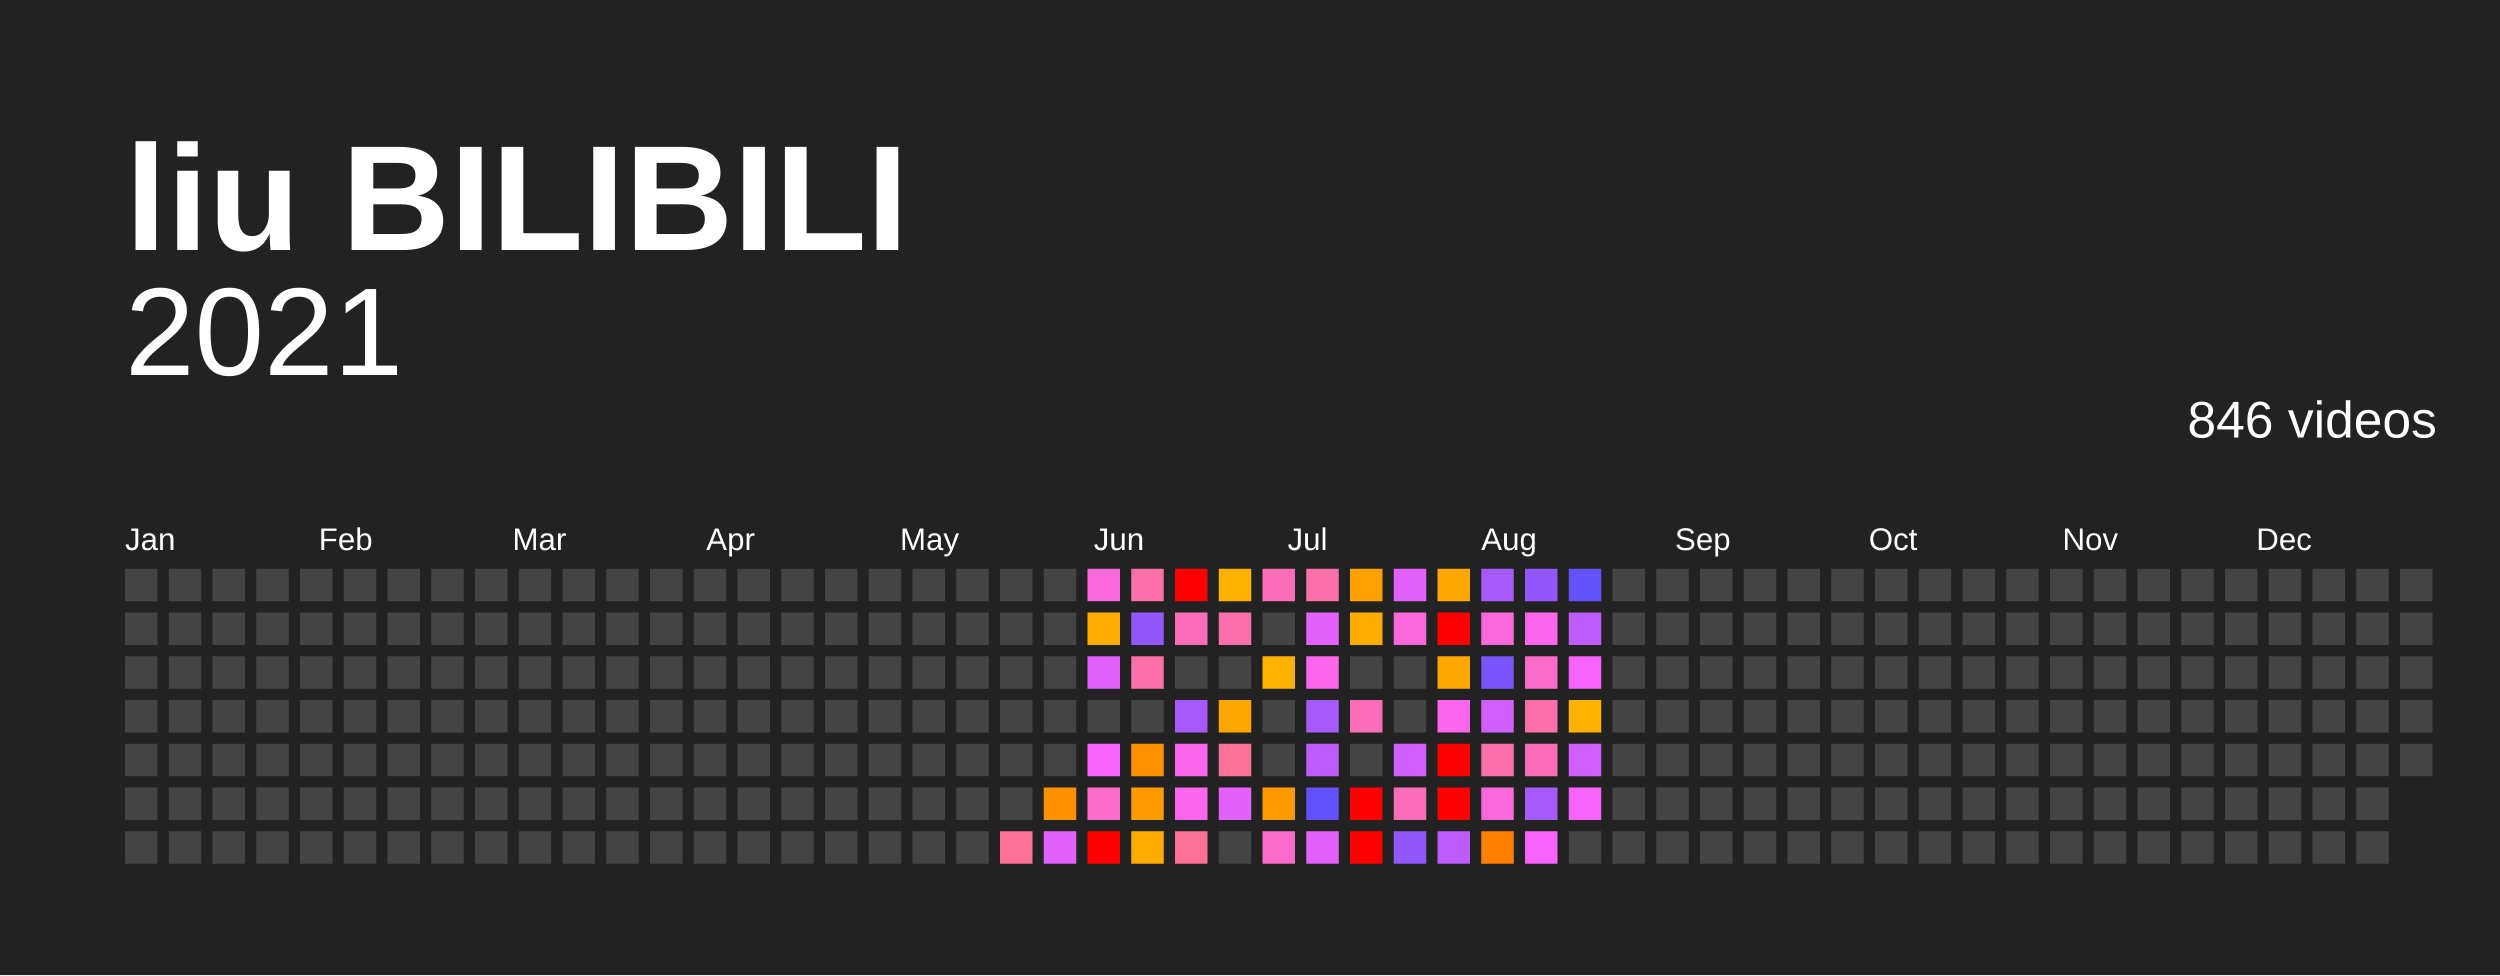
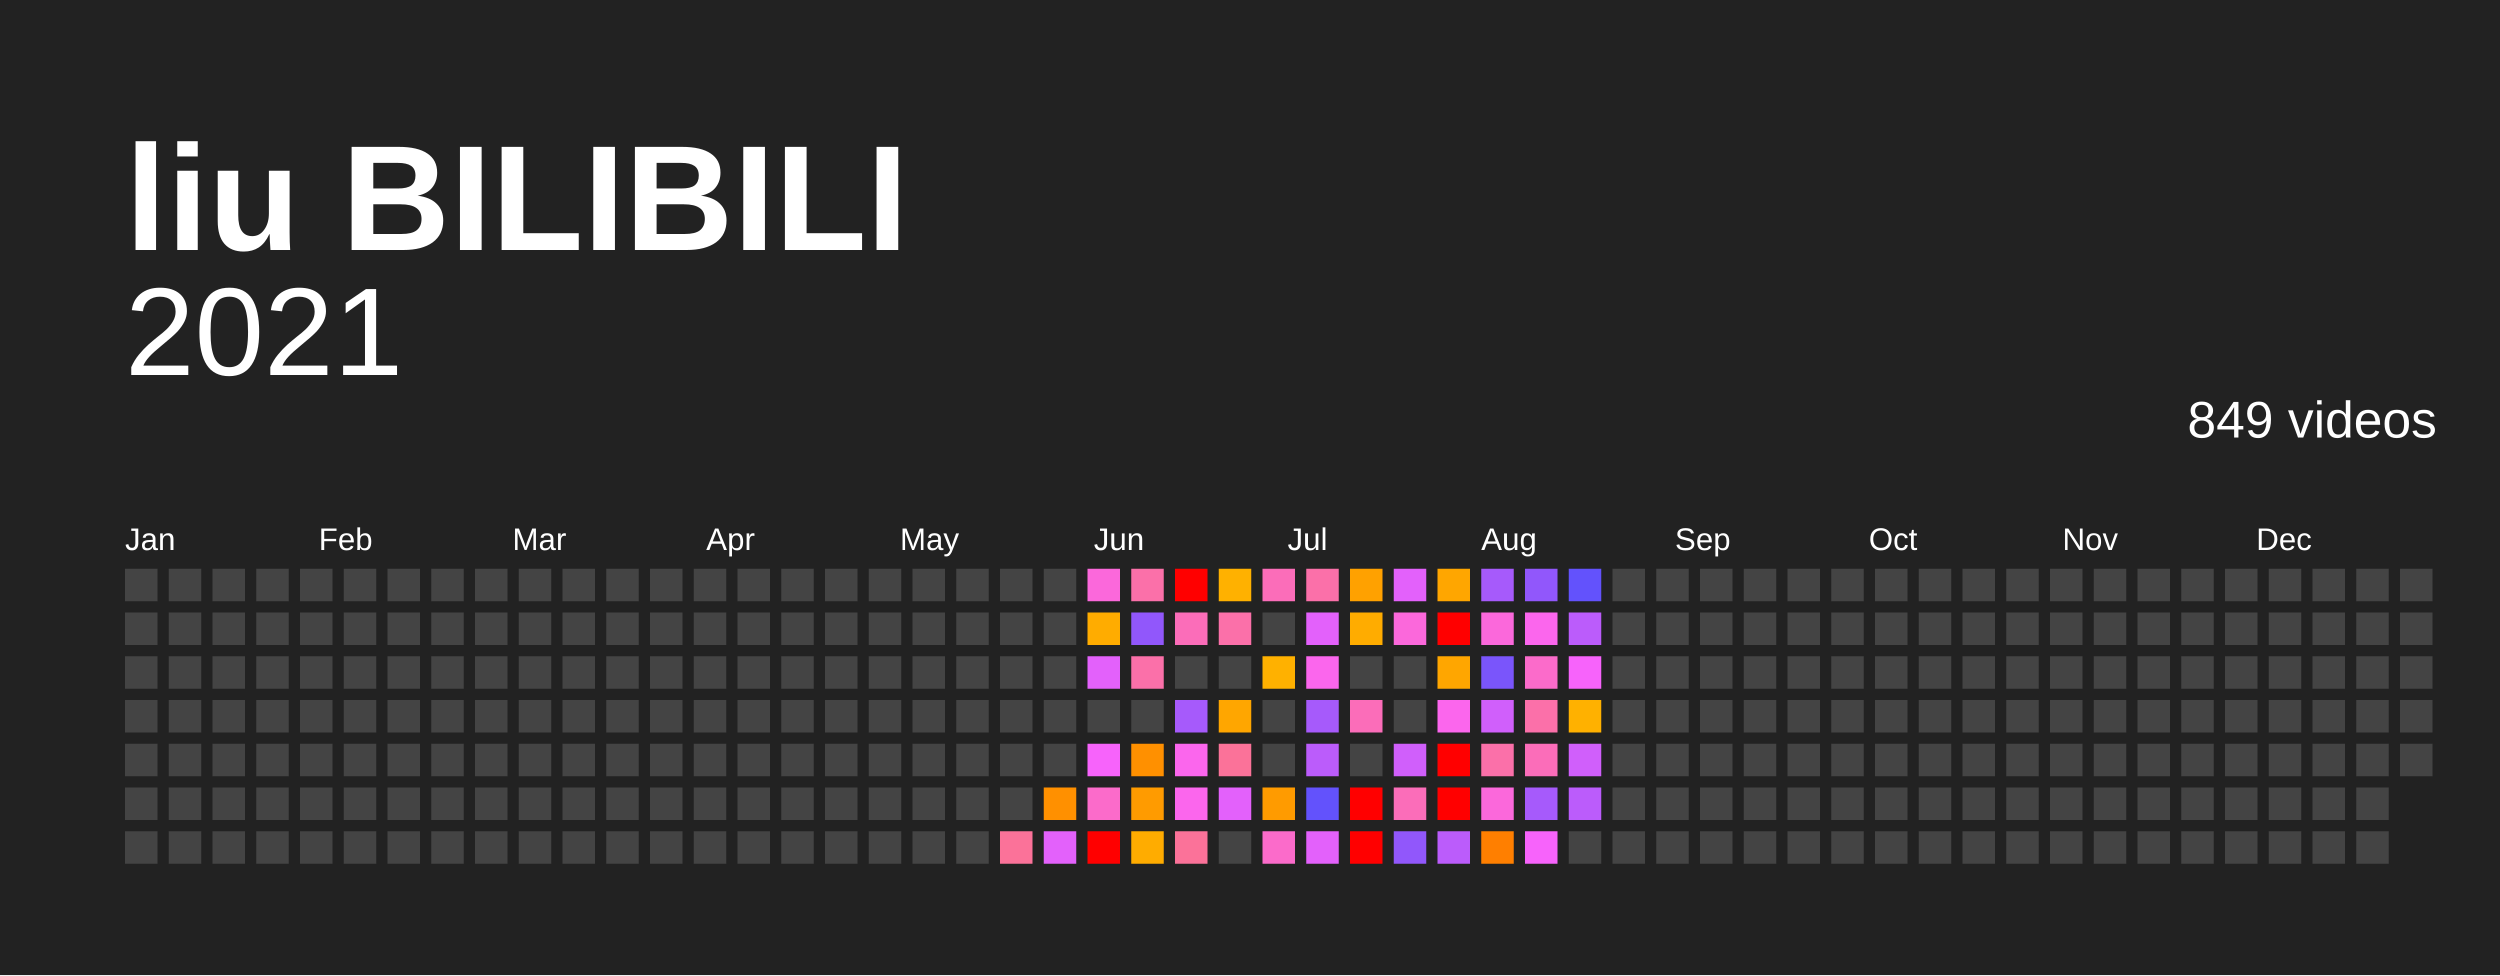
<svg xmlns="http://www.w3.org/2000/svg" baseProfile="full" height="78mm" version="1.1" viewBox="0,0,200,78" width="200mm">
  <defs />
  <rect fill="#222222" height="78" width="200" x="0" y="0" />
  <text fill="#FFFFFF" style="font-size:12px; font-family:Arial; font-weight:bold;" x="10" y="20">liu BILIBILI</text>
  <text alignment-baseline="hanging" fill="#FFFFFF" style="font-size:10.0px; font-family:Arial;" x="10" y="30">2021</text>
-   <text alignment-baseline="hanging" fill="#FFFFFF" style="font-size:4.125px; font-family:Arial;" x="175" y="35">846 videos</text>
+   <text alignment-baseline="hanging" fill="#FFFFFF" style="font-size:4.125px; font-family:Arial;" x="175" y="35">849 videos</text>
  <text fill="#FFFFFF" style="font-size:2.5px; font-family:Arial" x="10.0" y="44">Jan</text>
  <text fill="#FFFFFF" style="font-size:2.5px; font-family:Arial" x="25.5" y="44">Feb</text>
  <text fill="#FFFFFF" style="font-size:2.5px; font-family:Arial" x="41.0" y="44">Mar</text>
  <text fill="#FFFFFF" style="font-size:2.5px; font-family:Arial" x="56.5" y="44">Apr</text>
  <text fill="#FFFFFF" style="font-size:2.5px; font-family:Arial" x="72.0" y="44">May</text>
  <text fill="#FFFFFF" style="font-size:2.5px; font-family:Arial" x="87.5" y="44">Jun</text>
  <text fill="#FFFFFF" style="font-size:2.5px; font-family:Arial" x="103.0" y="44">Jul</text>
  <text fill="#FFFFFF" style="font-size:2.5px; font-family:Arial" x="118.5" y="44">Aug</text>
  <text fill="#FFFFFF" style="font-size:2.5px; font-family:Arial" x="134.0" y="44">Sep</text>
  <text fill="#FFFFFF" style="font-size:2.5px; font-family:Arial" x="149.5" y="44">Oct</text>
  <text fill="#FFFFFF" style="font-size:2.5px; font-family:Arial" x="165.0" y="44">Nov</text>
  <text fill="#FFFFFF" style="font-size:2.5px; font-family:Arial" x="180.5" y="44">Dec</text>
  <rect fill="#444444" height="2.6" width="2.6" x="10.0" y="45.5" />
  <rect fill="#444444" height="2.6" width="2.6" x="10.0" y="49.0" />
  <rect fill="#444444" height="2.6" width="2.6" x="10.0" y="52.5" />
  <rect fill="#444444" height="2.6" width="2.6" x="10.0" y="56.0" />
  <rect fill="#444444" height="2.6" width="2.6" x="10.0" y="59.5" />
  <rect fill="#444444" height="2.6" width="2.6" x="10.0" y="63.0" />
  <rect fill="#444444" height="2.6" width="2.6" x="10.0" y="66.5" />
  <rect fill="#444444" height="2.6" width="2.6" x="13.5" y="45.5" />
  <rect fill="#444444" height="2.6" width="2.6" x="13.5" y="49.0" />
  <rect fill="#444444" height="2.6" width="2.6" x="13.5" y="52.5" />
  <rect fill="#444444" height="2.6" width="2.6" x="13.5" y="56.0" />
  <rect fill="#444444" height="2.6" width="2.6" x="13.5" y="59.5" />
  <rect fill="#444444" height="2.6" width="2.6" x="13.5" y="63.0" />
  <rect fill="#444444" height="2.6" width="2.6" x="13.5" y="66.5" />
  <rect fill="#444444" height="2.6" width="2.6" x="17.0" y="45.5" />
  <rect fill="#444444" height="2.6" width="2.6" x="17.0" y="49.0" />
  <rect fill="#444444" height="2.6" width="2.6" x="17.0" y="52.5" />
  <rect fill="#444444" height="2.6" width="2.6" x="17.0" y="56.0" />
  <rect fill="#444444" height="2.6" width="2.6" x="17.0" y="59.5" />
  <rect fill="#444444" height="2.6" width="2.6" x="17.0" y="63.0" />
  <rect fill="#444444" height="2.6" width="2.6" x="17.0" y="66.5" />
  <rect fill="#444444" height="2.6" width="2.6" x="20.5" y="45.5" />
  <rect fill="#444444" height="2.6" width="2.6" x="20.5" y="49.0" />
  <rect fill="#444444" height="2.6" width="2.6" x="20.5" y="52.5" />
  <rect fill="#444444" height="2.6" width="2.6" x="20.5" y="56.0" />
  <rect fill="#444444" height="2.6" width="2.6" x="20.5" y="59.5" />
  <rect fill="#444444" height="2.6" width="2.6" x="20.5" y="63.0" />
  <rect fill="#444444" height="2.6" width="2.6" x="20.5" y="66.5" />
  <rect fill="#444444" height="2.6" width="2.6" x="24.0" y="45.5" />
  <rect fill="#444444" height="2.6" width="2.6" x="24.0" y="49.0" />
  <rect fill="#444444" height="2.6" width="2.6" x="24.0" y="52.5" />
  <rect fill="#444444" height="2.6" width="2.6" x="24.0" y="56.0" />
  <rect fill="#444444" height="2.6" width="2.6" x="24.0" y="59.5" />
  <rect fill="#444444" height="2.6" width="2.6" x="24.0" y="63.0" />
  <rect fill="#444444" height="2.6" width="2.6" x="24.0" y="66.5" />
  <rect fill="#444444" height="2.6" width="2.6" x="27.5" y="45.5" />
  <rect fill="#444444" height="2.6" width="2.6" x="27.5" y="49.0" />
  <rect fill="#444444" height="2.6" width="2.6" x="27.5" y="52.5" />
  <rect fill="#444444" height="2.6" width="2.6" x="27.5" y="56.0" />
  <rect fill="#444444" height="2.6" width="2.6" x="27.5" y="59.5" />
  <rect fill="#444444" height="2.6" width="2.6" x="27.5" y="63.0" />
  <rect fill="#444444" height="2.6" width="2.6" x="27.5" y="66.5" />
  <rect fill="#444444" height="2.6" width="2.6" x="31.0" y="45.5" />
  <rect fill="#444444" height="2.6" width="2.6" x="31.0" y="49.0" />
  <rect fill="#444444" height="2.6" width="2.6" x="31.0" y="52.5" />
  <rect fill="#444444" height="2.6" width="2.6" x="31.0" y="56.0" />
  <rect fill="#444444" height="2.6" width="2.6" x="31.0" y="59.5" />
  <rect fill="#444444" height="2.6" width="2.6" x="31.0" y="63.0" />
  <rect fill="#444444" height="2.6" width="2.6" x="31.0" y="66.5" />
  <rect fill="#444444" height="2.6" width="2.6" x="34.5" y="45.5" />
  <rect fill="#444444" height="2.6" width="2.6" x="34.5" y="49.0" />
  <rect fill="#444444" height="2.6" width="2.6" x="34.5" y="52.5" />
  <rect fill="#444444" height="2.6" width="2.6" x="34.5" y="56.0" />
  <rect fill="#444444" height="2.6" width="2.6" x="34.5" y="59.5" />
  <rect fill="#444444" height="2.6" width="2.6" x="34.5" y="63.0" />
  <rect fill="#444444" height="2.6" width="2.6" x="34.5" y="66.5" />
  <rect fill="#444444" height="2.6" width="2.6" x="38.0" y="45.5" />
  <rect fill="#444444" height="2.6" width="2.6" x="38.0" y="49.0" />
  <rect fill="#444444" height="2.6" width="2.6" x="38.0" y="52.5" />
  <rect fill="#444444" height="2.6" width="2.6" x="38.0" y="56.0" />
  <rect fill="#444444" height="2.6" width="2.6" x="38.0" y="59.5" />
  <rect fill="#444444" height="2.6" width="2.6" x="38.0" y="63.0" />
  <rect fill="#444444" height="2.6" width="2.6" x="38.0" y="66.5" />
  <rect fill="#444444" height="2.6" width="2.6" x="41.5" y="45.5" />
  <rect fill="#444444" height="2.6" width="2.6" x="41.5" y="49.0" />
  <rect fill="#444444" height="2.6" width="2.6" x="41.5" y="52.5" />
  <rect fill="#444444" height="2.6" width="2.6" x="41.5" y="56.0" />
  <rect fill="#444444" height="2.6" width="2.6" x="41.5" y="59.5" />
  <rect fill="#444444" height="2.6" width="2.6" x="41.5" y="63.0" />
  <rect fill="#444444" height="2.6" width="2.6" x="41.5" y="66.5" />
  <rect fill="#444444" height="2.6" width="2.6" x="45.0" y="45.5" />
  <rect fill="#444444" height="2.6" width="2.6" x="45.0" y="49.0" />
  <rect fill="#444444" height="2.6" width="2.6" x="45.0" y="52.5" />
  <rect fill="#444444" height="2.6" width="2.6" x="45.0" y="56.0" />
  <rect fill="#444444" height="2.6" width="2.6" x="45.0" y="59.5" />
  <rect fill="#444444" height="2.6" width="2.6" x="45.0" y="63.0" />
  <rect fill="#444444" height="2.6" width="2.6" x="45.0" y="66.5" />
  <rect fill="#444444" height="2.6" width="2.6" x="48.5" y="45.5" />
  <rect fill="#444444" height="2.6" width="2.6" x="48.5" y="49.0" />
  <rect fill="#444444" height="2.6" width="2.6" x="48.5" y="52.5" />
  <rect fill="#444444" height="2.6" width="2.6" x="48.5" y="56.0" />
  <rect fill="#444444" height="2.6" width="2.6" x="48.5" y="59.5" />
  <rect fill="#444444" height="2.6" width="2.6" x="48.5" y="63.0" />
  <rect fill="#444444" height="2.6" width="2.6" x="48.5" y="66.5" />
  <rect fill="#444444" height="2.6" width="2.6" x="52.0" y="45.5" />
  <rect fill="#444444" height="2.6" width="2.6" x="52.0" y="49.0" />
  <rect fill="#444444" height="2.6" width="2.6" x="52.0" y="52.5" />
  <rect fill="#444444" height="2.6" width="2.6" x="52.0" y="56.0" />
  <rect fill="#444444" height="2.6" width="2.6" x="52.0" y="59.5" />
  <rect fill="#444444" height="2.6" width="2.6" x="52.0" y="63.0" />
  <rect fill="#444444" height="2.6" width="2.6" x="52.0" y="66.5" />
  <rect fill="#444444" height="2.6" width="2.6" x="55.5" y="45.5" />
  <rect fill="#444444" height="2.6" width="2.6" x="55.5" y="49.0" />
  <rect fill="#444444" height="2.6" width="2.6" x="55.5" y="52.5" />
  <rect fill="#444444" height="2.6" width="2.6" x="55.5" y="56.0" />
  <rect fill="#444444" height="2.6" width="2.6" x="55.5" y="59.5" />
  <rect fill="#444444" height="2.6" width="2.6" x="55.5" y="63.0" />
  <rect fill="#444444" height="2.6" width="2.6" x="55.5" y="66.5" />
  <rect fill="#444444" height="2.6" width="2.6" x="59.0" y="45.5" />
  <rect fill="#444444" height="2.6" width="2.6" x="59.0" y="49.0" />
  <rect fill="#444444" height="2.6" width="2.6" x="59.0" y="52.5" />
  <rect fill="#444444" height="2.6" width="2.6" x="59.0" y="56.0" />
  <rect fill="#444444" height="2.6" width="2.6" x="59.0" y="59.5" />
  <rect fill="#444444" height="2.6" width="2.6" x="59.0" y="63.0" />
  <rect fill="#444444" height="2.6" width="2.6" x="59.0" y="66.5" />
  <rect fill="#444444" height="2.6" width="2.6" x="62.5" y="45.5" />
  <rect fill="#444444" height="2.6" width="2.6" x="62.5" y="49.0" />
  <rect fill="#444444" height="2.6" width="2.6" x="62.5" y="52.5" />
  <rect fill="#444444" height="2.6" width="2.6" x="62.5" y="56.0" />
  <rect fill="#444444" height="2.6" width="2.6" x="62.5" y="59.5" />
  <rect fill="#444444" height="2.6" width="2.6" x="62.5" y="63.0" />
  <rect fill="#444444" height="2.6" width="2.6" x="62.5" y="66.5" />
  <rect fill="#444444" height="2.6" width="2.6" x="66.0" y="45.5" />
  <rect fill="#444444" height="2.6" width="2.6" x="66.0" y="49.0" />
  <rect fill="#444444" height="2.6" width="2.6" x="66.0" y="52.5" />
  <rect fill="#444444" height="2.6" width="2.6" x="66.0" y="56.0" />
  <rect fill="#444444" height="2.6" width="2.6" x="66.0" y="59.5" />
  <rect fill="#444444" height="2.6" width="2.6" x="66.0" y="63.0" />
  <rect fill="#444444" height="2.6" width="2.6" x="66.0" y="66.5" />
  <rect fill="#444444" height="2.6" width="2.6" x="69.5" y="45.5" />
  <rect fill="#444444" height="2.6" width="2.6" x="69.5" y="49.0" />
  <rect fill="#444444" height="2.6" width="2.6" x="69.5" y="52.5" />
  <rect fill="#444444" height="2.6" width="2.6" x="69.5" y="56.0" />
  <rect fill="#444444" height="2.6" width="2.6" x="69.5" y="59.5" />
  <rect fill="#444444" height="2.6" width="2.6" x="69.5" y="63.0" />
  <rect fill="#444444" height="2.6" width="2.6" x="69.5" y="66.5" />
  <rect fill="#444444" height="2.6" width="2.6" x="73.0" y="45.5" />
  <rect fill="#444444" height="2.6" width="2.6" x="73.0" y="49.0" />
  <rect fill="#444444" height="2.6" width="2.6" x="73.0" y="52.5" />
  <rect fill="#444444" height="2.6" width="2.6" x="73.0" y="56.0" />
  <rect fill="#444444" height="2.6" width="2.6" x="73.0" y="59.5" />
  <rect fill="#444444" height="2.6" width="2.6" x="73.0" y="63.0" />
  <rect fill="#444444" height="2.6" width="2.6" x="73.0" y="66.5" />
  <rect fill="#444444" height="2.6" width="2.6" x="76.5" y="45.5" />
  <rect fill="#444444" height="2.6" width="2.6" x="76.5" y="49.0" />
  <rect fill="#444444" height="2.6" width="2.6" x="76.5" y="52.5" />
  <rect fill="#444444" height="2.6" width="2.6" x="76.5" y="56.0" />
  <rect fill="#444444" height="2.6" width="2.6" x="76.5" y="59.5" />
  <rect fill="#444444" height="2.6" width="2.6" x="76.5" y="63.0" />
  <rect fill="#444444" height="2.6" width="2.6" x="76.5" y="66.5" />
  <rect fill="#444444" height="2.6" width="2.6" x="80.0" y="45.5" />
  <rect fill="#444444" height="2.6" width="2.6" x="80.0" y="49.0" />
  <rect fill="#444444" height="2.6" width="2.6" x="80.0" y="52.5" />
  <rect fill="#444444" height="2.6" width="2.6" x="80.0" y="56.0" />
  <rect fill="#444444" height="2.6" width="2.6" x="80.0" y="59.5" />
  <rect fill="#444444" height="2.6" width="2.6" x="80.0" y="63.0" />
  <rect fill="#fb7299" height="2.6" width="2.6" x="80.0" y="66.5" />
  <rect fill="#444444" height="2.6" width="2.6" x="83.5" y="45.5" />
  <rect fill="#444444" height="2.6" width="2.6" x="83.5" y="49.0" />
  <rect fill="#444444" height="2.6" width="2.6" x="83.5" y="52.5" />
  <rect fill="#444444" height="2.6" width="2.6" x="83.5" y="56.0" />
  <rect fill="#444444" height="2.6" width="2.6" x="83.5" y="59.5" />
  <rect fill="#ff9000" height="2.6" width="2.6" x="83.5" y="63.0" />
  <rect fill="#e361fb" height="2.6" width="2.6" x="83.5" y="66.5" />
  <rect fill="#fb68db" height="2.6" width="2.6" x="87.0" y="45.5" />
  <rect fill="#ffac00" height="2.6" width="2.6" x="87.0" y="49.0" />
  <rect fill="#e361fb" height="2.6" width="2.6" x="87.0" y="52.5" />
  <rect fill="#444444" height="2.6" width="2.6" x="87.0" y="56.0" />
  <rect fill="#f763fb" height="2.6" width="2.6" x="87.0" y="59.5" />
  <rect fill="#fb6bca" height="2.6" width="2.6" x="87.0" y="63.0" />
  <rect fill="red" height="2.6" width="2.6" x="87.0" y="66.5" />
  <rect fill="#fb70a9" height="2.6" width="2.6" x="90.5" y="45.5" />
  <rect fill="#9157fb" height="2.6" width="2.6" x="90.5" y="49.0" />
  <rect fill="#fb70a9" height="2.6" width="2.6" x="90.5" y="52.5" />
  <rect fill="#444444" height="2.6" width="2.6" x="90.5" y="56.0" />
  <rect fill="#ff9000" height="2.6" width="2.6" x="90.5" y="59.5" />
  <rect fill="#ff9b00" height="2.6" width="2.6" x="90.5" y="63.0" />
  <rect fill="#ffac00" height="2.6" width="2.6" x="90.5" y="66.5" />
  <rect fill="red" height="2.6" width="2.6" x="94.0" y="45.5" />
  <rect fill="#fb6db9" height="2.6" width="2.6" x="94.0" y="49.0" />
  <rect fill="#444444" height="2.6" width="2.6" x="94.0" y="52.5" />
  <rect fill="#a65afb" height="2.6" width="2.6" x="94.0" y="56.0" />
  <rect fill="#fb66ed" height="2.6" width="2.6" x="94.0" y="59.5" />
  <rect fill="#fb66ed" height="2.6" width="2.6" x="94.0" y="63.0" />
  <rect fill="#fb7299" height="2.6" width="2.6" x="94.0" y="66.5" />
  <rect fill="#ffb100" height="2.6" width="2.6" x="97.5" y="45.5" />
  <rect fill="#fb70a9" height="2.6" width="2.6" x="97.5" y="49.0" />
  <rect fill="#444444" height="2.6" width="2.6" x="97.5" y="52.5" />
  <rect fill="#ffa600" height="2.6" width="2.6" x="97.5" y="56.0" />
  <rect fill="#fb7299" height="2.6" width="2.6" x="97.5" y="59.5" />
  <rect fill="#e361fb" height="2.6" width="2.6" x="97.5" y="63.0" />
  <rect fill="#444444" height="2.6" width="2.6" x="97.5" y="66.5" />
  <rect fill="#fb6db9" height="2.6" width="2.6" x="101.0" y="45.5" />
  <rect fill="#444444" height="2.6" width="2.6" x="101.0" y="49.0" />
  <rect fill="#ffb100" height="2.6" width="2.6" x="101.0" y="52.5" />
  <rect fill="#444444" height="2.6" width="2.6" x="101.0" y="56.0" />
  <rect fill="#444444" height="2.6" width="2.6" x="101.0" y="59.5" />
  <rect fill="#ff9b00" height="2.6" width="2.6" x="101.0" y="63.0" />
  <rect fill="#fb6bca" height="2.6" width="2.6" x="101.0" y="66.5" />
  <rect fill="#fb70a9" height="2.6" width="2.6" x="104.5" y="45.5" />
  <rect fill="#e361fb" height="2.6" width="2.6" x="104.5" y="49.0" />
  <rect fill="#fb66ed" height="2.6" width="2.6" x="104.5" y="52.5" />
  <rect fill="#a65afb" height="2.6" width="2.6" x="104.5" y="56.0" />
  <rect fill="#bb5cfb" height="2.6" width="2.6" x="104.5" y="59.5" />
  <rect fill="#6352fc" height="2.6" width="2.6" x="104.5" y="63.0" />
  <rect fill="#e361fb" height="2.6" width="2.6" x="104.5" y="66.5" />
  <rect fill="#ffa100" height="2.6" width="2.6" x="108.0" y="45.5" />
  <rect fill="#ffac00" height="2.6" width="2.6" x="108.0" y="49.0" />
  <rect fill="#444444" height="2.6" width="2.6" x="108.0" y="52.5" />
  <rect fill="#fb6db9" height="2.6" width="2.6" x="108.0" y="56.0" />
  <rect fill="#444444" height="2.6" width="2.6" x="108.0" y="59.5" />
  <rect fill="red" height="2.6" width="2.6" x="108.0" y="63.0" />
  <rect fill="red" height="2.6" width="2.6" x="108.0" y="66.5" />
  <rect fill="#e361fb" height="2.6" width="2.6" x="111.5" y="45.5" />
  <rect fill="#fb68db" height="2.6" width="2.6" x="111.5" y="49.0" />
  <rect fill="#444444" height="2.6" width="2.6" x="111.5" y="52.5" />
  <rect fill="#444444" height="2.6" width="2.6" x="111.5" y="56.0" />
  <rect fill="#d05ffb" height="2.6" width="2.6" x="111.5" y="59.5" />
  <rect fill="#fb6db9" height="2.6" width="2.6" x="111.5" y="63.0" />
  <rect fill="#9157fb" height="2.6" width="2.6" x="111.5" y="66.5" />
  <rect fill="#ffa600" height="2.6" width="2.6" x="115.0" y="45.5" />
  <rect fill="red" height="2.6" width="2.6" x="115.0" y="49.0" />
  <rect fill="#ffa600" height="2.6" width="2.6" x="115.0" y="52.5" />
  <rect fill="#fb66ed" height="2.6" width="2.6" x="115.0" y="56.0" />
  <rect fill="red" height="2.6" width="2.6" x="115.0" y="59.5" />
  <rect fill="red" height="2.6" width="2.6" x="115.0" y="63.0" />
  <rect fill="#bb5cfb" height="2.6" width="2.6" x="115.0" y="66.5" />
  <rect fill="#a65afb" height="2.6" width="2.6" x="118.5" y="45.5" />
  <rect fill="#fb68db" height="2.6" width="2.6" x="118.5" y="49.0" />
  <rect fill="#7a55fb" height="2.6" width="2.6" x="118.5" y="52.5" />
  <rect fill="#d05ffb" height="2.6" width="2.6" x="118.5" y="56.0" />
  <rect fill="#fb70a9" height="2.6" width="2.6" x="118.5" y="59.5" />
  <rect fill="#fb68db" height="2.6" width="2.6" x="118.5" y="63.0" />
  <rect fill="#ff7f00" height="2.6" width="2.6" x="118.5" y="66.5" />
  <rect fill="#9157fb" height="2.6" width="2.6" x="122.0" y="45.5" />
  <rect fill="#fb66ed" height="2.6" width="2.6" x="122.0" y="49.0" />
  <rect fill="#fb6bca" height="2.6" width="2.6" x="122.0" y="52.5" />
  <rect fill="#fb70a9" height="2.6" width="2.6" x="122.0" y="56.0" />
  <rect fill="#fb6db9" height="2.6" width="2.6" x="122.0" y="59.5" />
  <rect fill="#a65afb" height="2.6" width="2.6" x="122.0" y="63.0" />
  <rect fill="#f763fb" height="2.6" width="2.6" x="122.0" y="66.5" />
  <rect fill="#6352fc" height="2.6" width="2.6" x="125.5" y="45.5" />
  <rect fill="#bb5cfb" height="2.6" width="2.6" x="125.5" y="49.0" />
  <rect fill="#f763fb" height="2.6" width="2.6" x="125.5" y="52.5" />
  <rect fill="#ffb100" height="2.6" width="2.6" x="125.5" y="56.0" />
  <rect fill="#d05ffb" height="2.6" width="2.6" x="125.5" y="59.5" />
-   <rect fill="#f763fb" height="2.6" width="2.6" x="125.5" y="63.0" />
+   <rect fill="#bb5cfb" height="2.6" width="2.6" x="125.5" y="63.0" />
  <rect fill="#444444" height="2.6" width="2.6" x="125.5" y="66.5" />
  <rect fill="#444444" height="2.6" width="2.6" x="129.0" y="45.5" />
  <rect fill="#444444" height="2.6" width="2.6" x="129.0" y="49.0" />
  <rect fill="#444444" height="2.6" width="2.6" x="129.0" y="52.5" />
  <rect fill="#444444" height="2.6" width="2.6" x="129.0" y="56.0" />
  <rect fill="#444444" height="2.6" width="2.6" x="129.0" y="59.5" />
  <rect fill="#444444" height="2.6" width="2.6" x="129.0" y="63.0" />
  <rect fill="#444444" height="2.6" width="2.6" x="129.0" y="66.5" />
  <rect fill="#444444" height="2.6" width="2.6" x="132.5" y="45.5" />
  <rect fill="#444444" height="2.6" width="2.6" x="132.5" y="49.0" />
  <rect fill="#444444" height="2.6" width="2.6" x="132.5" y="52.5" />
  <rect fill="#444444" height="2.6" width="2.6" x="132.5" y="56.0" />
  <rect fill="#444444" height="2.6" width="2.6" x="132.5" y="59.5" />
  <rect fill="#444444" height="2.6" width="2.6" x="132.5" y="63.0" />
  <rect fill="#444444" height="2.6" width="2.6" x="132.5" y="66.5" />
  <rect fill="#444444" height="2.6" width="2.6" x="136.0" y="45.5" />
  <rect fill="#444444" height="2.6" width="2.6" x="136.0" y="49.0" />
  <rect fill="#444444" height="2.6" width="2.6" x="136.0" y="52.5" />
  <rect fill="#444444" height="2.6" width="2.6" x="136.0" y="56.0" />
  <rect fill="#444444" height="2.6" width="2.6" x="136.0" y="59.5" />
  <rect fill="#444444" height="2.6" width="2.6" x="136.0" y="63.0" />
  <rect fill="#444444" height="2.6" width="2.6" x="136.0" y="66.5" />
  <rect fill="#444444" height="2.6" width="2.6" x="139.5" y="45.5" />
  <rect fill="#444444" height="2.6" width="2.6" x="139.5" y="49.0" />
  <rect fill="#444444" height="2.6" width="2.6" x="139.5" y="52.5" />
  <rect fill="#444444" height="2.6" width="2.6" x="139.5" y="56.0" />
  <rect fill="#444444" height="2.6" width="2.6" x="139.5" y="59.5" />
  <rect fill="#444444" height="2.6" width="2.6" x="139.5" y="63.0" />
  <rect fill="#444444" height="2.6" width="2.6" x="139.5" y="66.5" />
  <rect fill="#444444" height="2.6" width="2.6" x="143.0" y="45.5" />
  <rect fill="#444444" height="2.6" width="2.6" x="143.0" y="49.0" />
  <rect fill="#444444" height="2.6" width="2.6" x="143.0" y="52.5" />
  <rect fill="#444444" height="2.6" width="2.6" x="143.0" y="56.0" />
  <rect fill="#444444" height="2.6" width="2.6" x="143.0" y="59.5" />
  <rect fill="#444444" height="2.6" width="2.6" x="143.0" y="63.0" />
  <rect fill="#444444" height="2.6" width="2.6" x="143.0" y="66.5" />
  <rect fill="#444444" height="2.6" width="2.6" x="146.5" y="45.5" />
  <rect fill="#444444" height="2.6" width="2.6" x="146.5" y="49.0" />
  <rect fill="#444444" height="2.6" width="2.6" x="146.5" y="52.5" />
  <rect fill="#444444" height="2.6" width="2.6" x="146.5" y="56.0" />
  <rect fill="#444444" height="2.6" width="2.6" x="146.5" y="59.5" />
  <rect fill="#444444" height="2.6" width="2.6" x="146.5" y="63.0" />
  <rect fill="#444444" height="2.6" width="2.6" x="146.5" y="66.5" />
  <rect fill="#444444" height="2.6" width="2.6" x="150.0" y="45.5" />
  <rect fill="#444444" height="2.6" width="2.6" x="150.0" y="49.0" />
  <rect fill="#444444" height="2.6" width="2.6" x="150.0" y="52.5" />
  <rect fill="#444444" height="2.6" width="2.6" x="150.0" y="56.0" />
  <rect fill="#444444" height="2.6" width="2.6" x="150.0" y="59.5" />
  <rect fill="#444444" height="2.6" width="2.6" x="150.0" y="63.0" />
  <rect fill="#444444" height="2.6" width="2.6" x="150.0" y="66.5" />
  <rect fill="#444444" height="2.6" width="2.6" x="153.5" y="45.5" />
  <rect fill="#444444" height="2.6" width="2.6" x="153.5" y="49.0" />
  <rect fill="#444444" height="2.6" width="2.6" x="153.5" y="52.5" />
  <rect fill="#444444" height="2.6" width="2.6" x="153.5" y="56.0" />
  <rect fill="#444444" height="2.6" width="2.6" x="153.5" y="59.5" />
  <rect fill="#444444" height="2.6" width="2.6" x="153.5" y="63.0" />
  <rect fill="#444444" height="2.6" width="2.6" x="153.5" y="66.5" />
  <rect fill="#444444" height="2.6" width="2.6" x="157.0" y="45.5" />
  <rect fill="#444444" height="2.6" width="2.6" x="157.0" y="49.0" />
  <rect fill="#444444" height="2.6" width="2.6" x="157.0" y="52.5" />
  <rect fill="#444444" height="2.6" width="2.6" x="157.0" y="56.0" />
  <rect fill="#444444" height="2.6" width="2.6" x="157.0" y="59.5" />
  <rect fill="#444444" height="2.6" width="2.6" x="157.0" y="63.0" />
  <rect fill="#444444" height="2.6" width="2.6" x="157.0" y="66.5" />
  <rect fill="#444444" height="2.6" width="2.6" x="160.5" y="45.5" />
  <rect fill="#444444" height="2.6" width="2.6" x="160.5" y="49.0" />
  <rect fill="#444444" height="2.6" width="2.6" x="160.5" y="52.5" />
  <rect fill="#444444" height="2.6" width="2.6" x="160.5" y="56.0" />
  <rect fill="#444444" height="2.6" width="2.6" x="160.5" y="59.5" />
  <rect fill="#444444" height="2.6" width="2.6" x="160.5" y="63.0" />
  <rect fill="#444444" height="2.6" width="2.6" x="160.5" y="66.5" />
  <rect fill="#444444" height="2.6" width="2.6" x="164.0" y="45.5" />
  <rect fill="#444444" height="2.6" width="2.6" x="164.0" y="49.0" />
  <rect fill="#444444" height="2.6" width="2.6" x="164.0" y="52.5" />
  <rect fill="#444444" height="2.6" width="2.6" x="164.0" y="56.0" />
  <rect fill="#444444" height="2.6" width="2.6" x="164.0" y="59.5" />
  <rect fill="#444444" height="2.6" width="2.6" x="164.0" y="63.0" />
  <rect fill="#444444" height="2.6" width="2.6" x="164.0" y="66.5" />
  <rect fill="#444444" height="2.6" width="2.6" x="167.5" y="45.5" />
  <rect fill="#444444" height="2.6" width="2.6" x="167.5" y="49.0" />
  <rect fill="#444444" height="2.6" width="2.6" x="167.5" y="52.5" />
  <rect fill="#444444" height="2.6" width="2.6" x="167.5" y="56.0" />
  <rect fill="#444444" height="2.6" width="2.6" x="167.5" y="59.5" />
  <rect fill="#444444" height="2.6" width="2.6" x="167.5" y="63.0" />
  <rect fill="#444444" height="2.6" width="2.6" x="167.5" y="66.5" />
  <rect fill="#444444" height="2.6" width="2.6" x="171.0" y="45.5" />
  <rect fill="#444444" height="2.6" width="2.6" x="171.0" y="49.0" />
  <rect fill="#444444" height="2.6" width="2.6" x="171.0" y="52.5" />
  <rect fill="#444444" height="2.6" width="2.6" x="171.0" y="56.0" />
  <rect fill="#444444" height="2.6" width="2.6" x="171.0" y="59.5" />
  <rect fill="#444444" height="2.6" width="2.6" x="171.0" y="63.0" />
  <rect fill="#444444" height="2.6" width="2.6" x="171.0" y="66.5" />
  <rect fill="#444444" height="2.6" width="2.6" x="174.5" y="45.5" />
  <rect fill="#444444" height="2.6" width="2.6" x="174.5" y="49.0" />
  <rect fill="#444444" height="2.6" width="2.6" x="174.5" y="52.5" />
  <rect fill="#444444" height="2.6" width="2.6" x="174.5" y="56.0" />
  <rect fill="#444444" height="2.6" width="2.6" x="174.5" y="59.5" />
  <rect fill="#444444" height="2.6" width="2.6" x="174.5" y="63.0" />
  <rect fill="#444444" height="2.6" width="2.6" x="174.5" y="66.5" />
  <rect fill="#444444" height="2.6" width="2.6" x="178.0" y="45.5" />
  <rect fill="#444444" height="2.6" width="2.6" x="178.0" y="49.0" />
  <rect fill="#444444" height="2.6" width="2.6" x="178.0" y="52.5" />
  <rect fill="#444444" height="2.6" width="2.6" x="178.0" y="56.0" />
  <rect fill="#444444" height="2.6" width="2.6" x="178.0" y="59.5" />
  <rect fill="#444444" height="2.6" width="2.6" x="178.0" y="63.0" />
  <rect fill="#444444" height="2.6" width="2.6" x="178.0" y="66.5" />
  <rect fill="#444444" height="2.6" width="2.6" x="181.5" y="45.5" />
  <rect fill="#444444" height="2.6" width="2.6" x="181.5" y="49.0" />
  <rect fill="#444444" height="2.6" width="2.6" x="181.5" y="52.5" />
  <rect fill="#444444" height="2.6" width="2.6" x="181.5" y="56.0" />
  <rect fill="#444444" height="2.6" width="2.6" x="181.5" y="59.5" />
  <rect fill="#444444" height="2.6" width="2.6" x="181.5" y="63.0" />
  <rect fill="#444444" height="2.6" width="2.6" x="181.5" y="66.5" />
  <rect fill="#444444" height="2.6" width="2.6" x="185.0" y="45.5" />
  <rect fill="#444444" height="2.6" width="2.6" x="185.0" y="49.0" />
  <rect fill="#444444" height="2.6" width="2.6" x="185.0" y="52.5" />
  <rect fill="#444444" height="2.6" width="2.6" x="185.0" y="56.0" />
  <rect fill="#444444" height="2.6" width="2.6" x="185.0" y="59.5" />
  <rect fill="#444444" height="2.6" width="2.6" x="185.0" y="63.0" />
  <rect fill="#444444" height="2.6" width="2.6" x="185.0" y="66.5" />
  <rect fill="#444444" height="2.6" width="2.6" x="188.5" y="45.5" />
  <rect fill="#444444" height="2.6" width="2.6" x="188.5" y="49.0" />
  <rect fill="#444444" height="2.6" width="2.6" x="188.5" y="52.5" />
  <rect fill="#444444" height="2.6" width="2.6" x="188.5" y="56.0" />
  <rect fill="#444444" height="2.6" width="2.6" x="188.5" y="59.5" />
  <rect fill="#444444" height="2.6" width="2.6" x="188.5" y="63.0" />
  <rect fill="#444444" height="2.6" width="2.6" x="188.5" y="66.5" />
  <rect fill="#444444" height="2.6" width="2.6" x="192.0" y="45.5" />
  <rect fill="#444444" height="2.6" width="2.6" x="192.0" y="49.0" />
  <rect fill="#444444" height="2.6" width="2.6" x="192.0" y="52.5" />
  <rect fill="#444444" height="2.6" width="2.6" x="192.0" y="56.0" />
  <rect fill="#444444" height="2.6" width="2.6" x="192.0" y="59.5" />
</svg>
